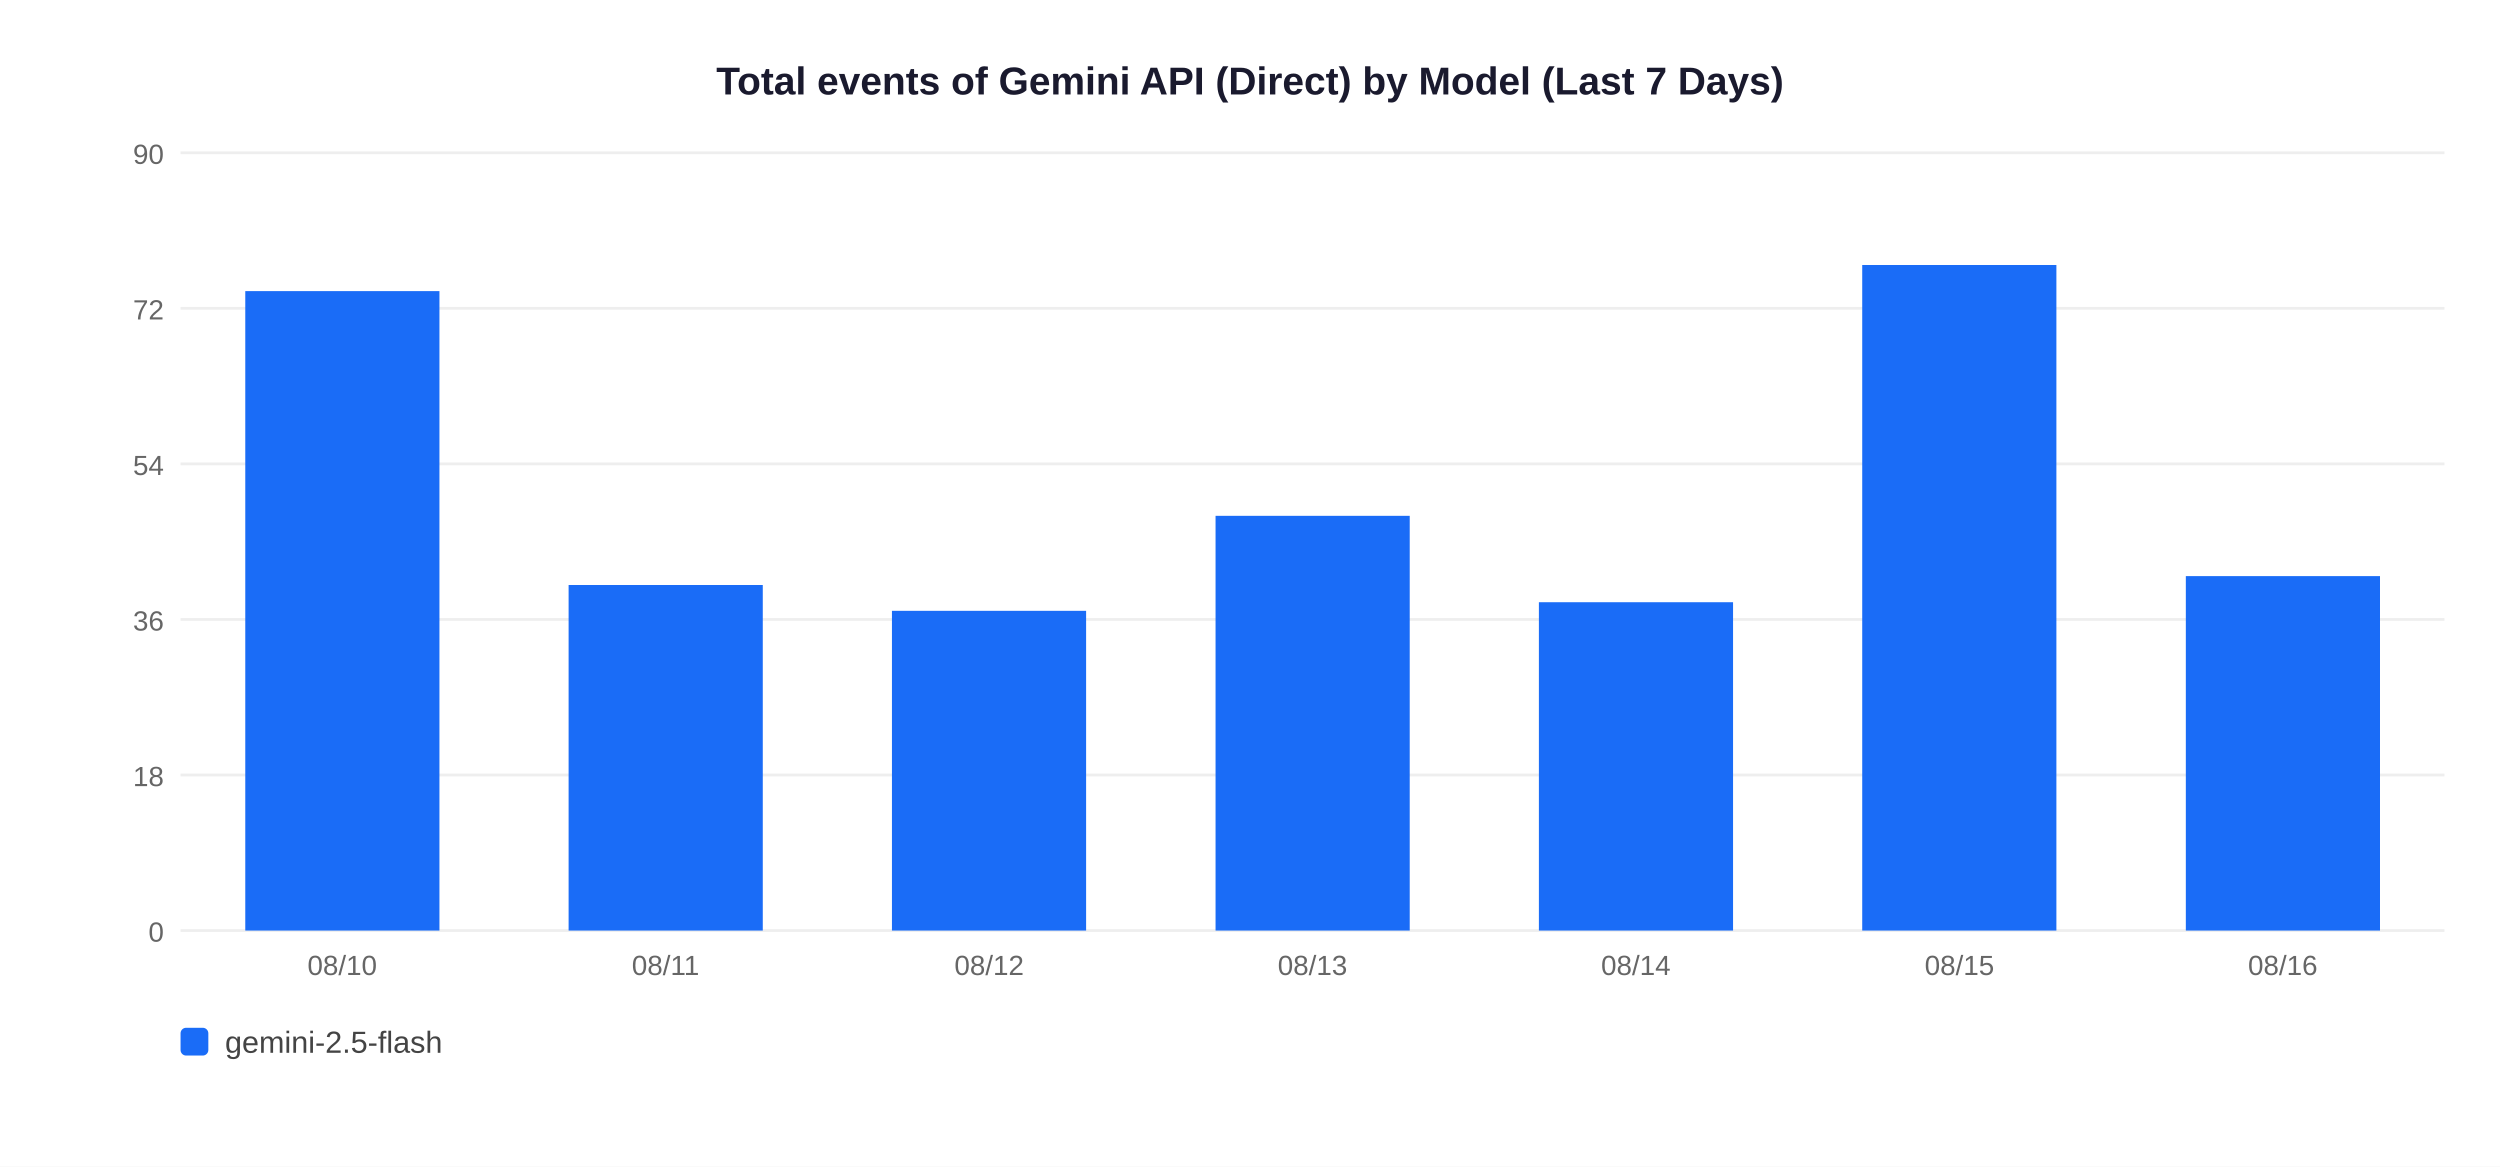
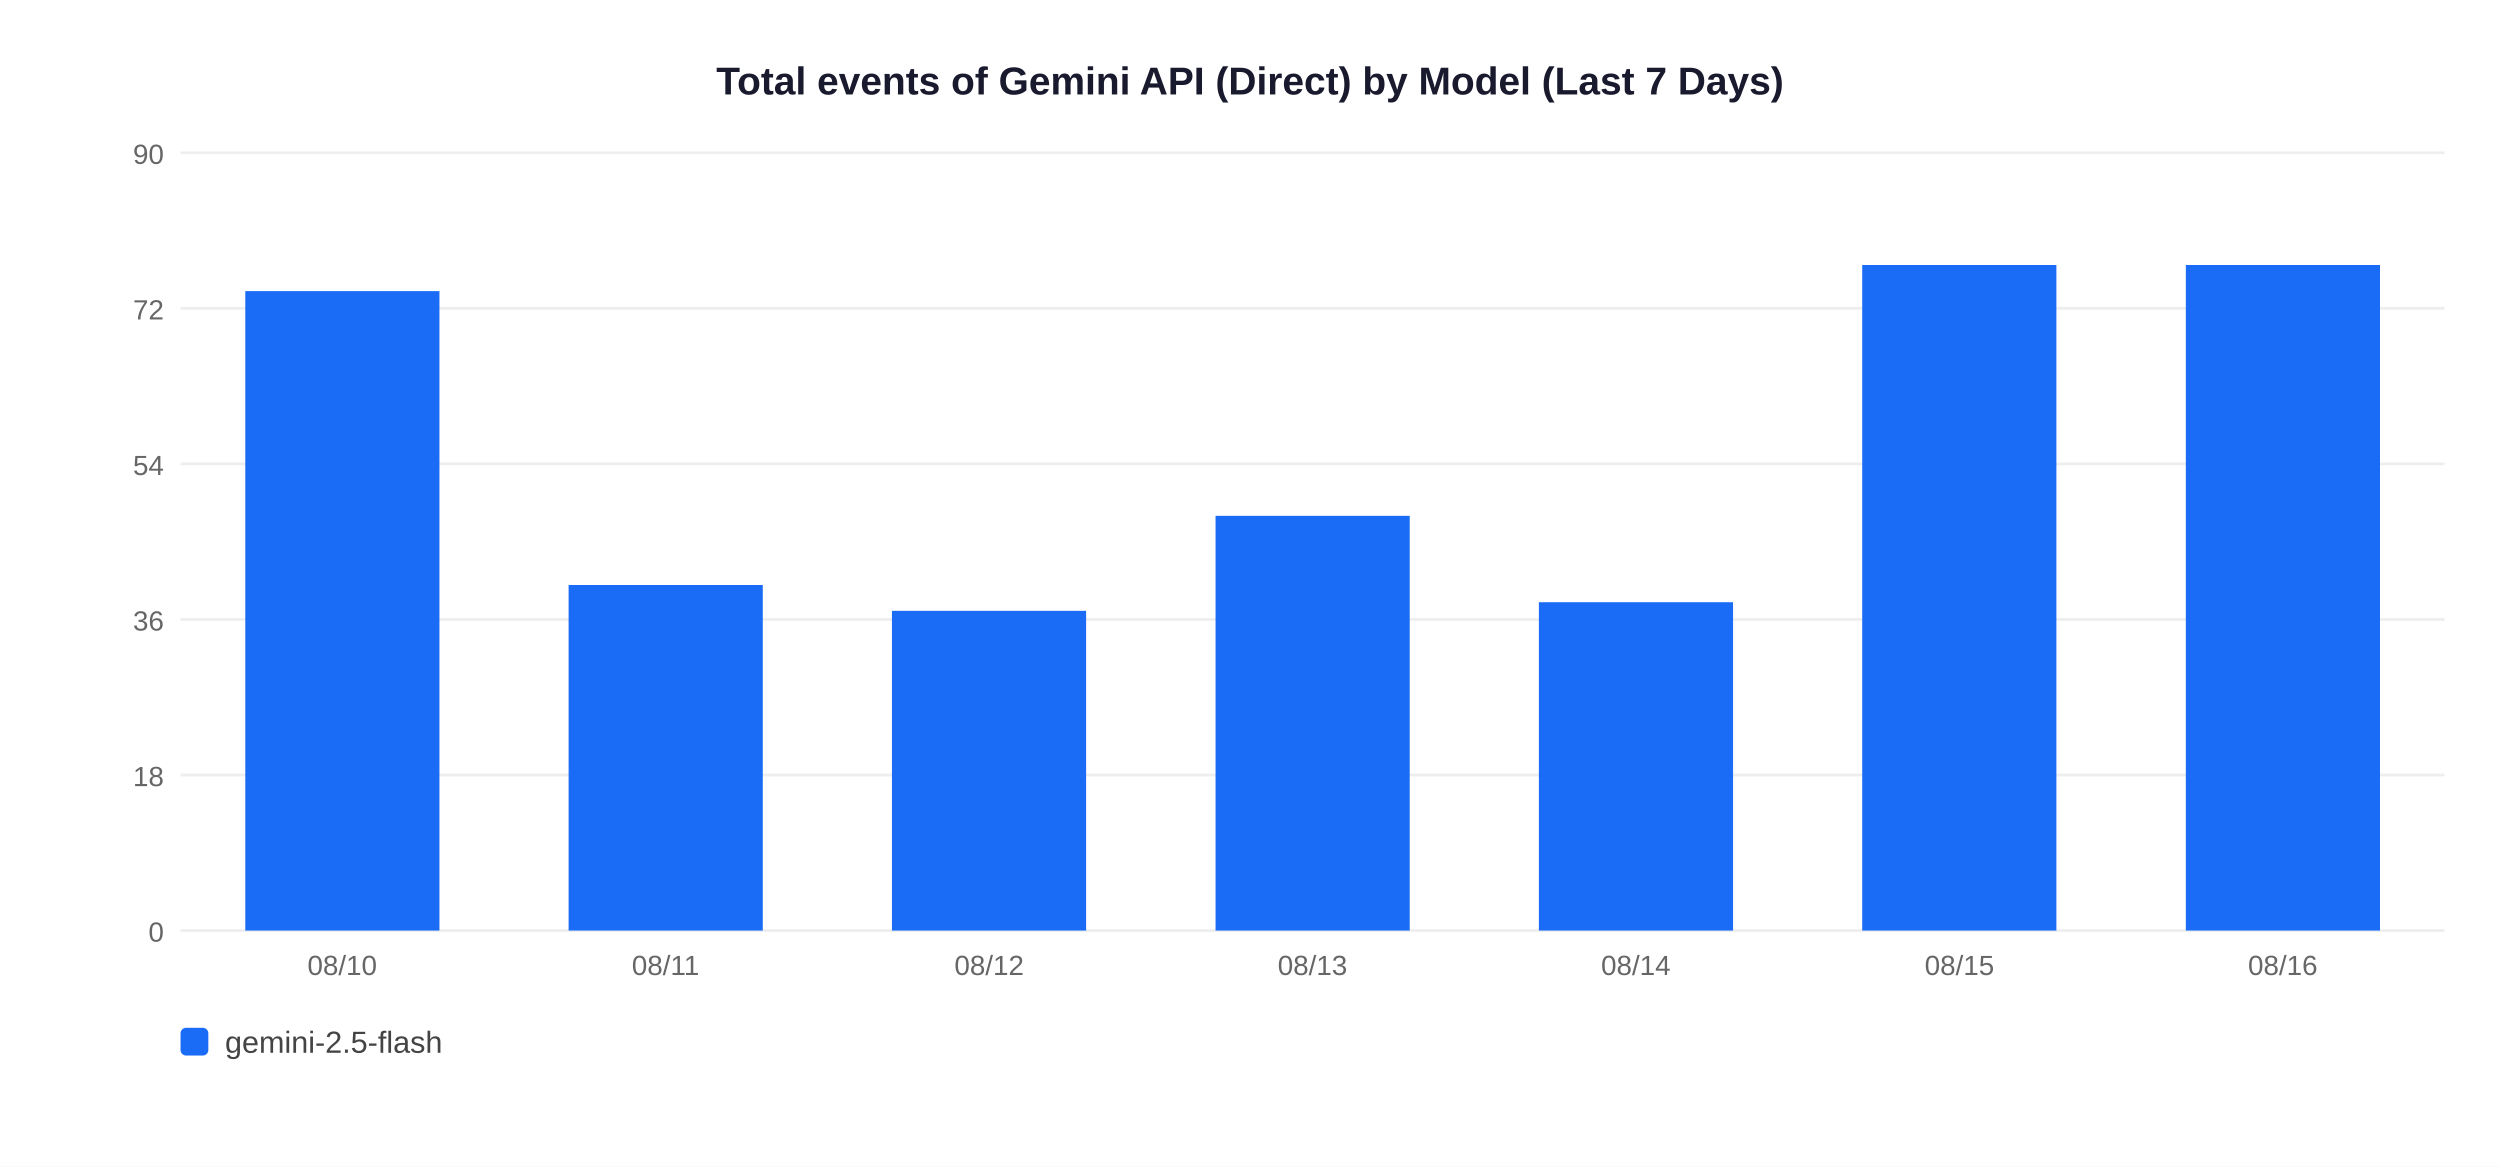
<svg xmlns="http://www.w3.org/2000/svg" width="900" height="420">
  <rect width="900" height="420" fill="white" />
  <text x="450" y="34" text-anchor="middle" font-size="14" font-weight="bold" font-family="Arial,sans-serif" fill="#1a1a2e">Total events of Gemini API (Direct) by Model (Last 7 Days)</text>
  <line x1="65" y1="335" x2="880" y2="335" stroke="#EEEEEE" stroke-width="1" />
  <text x="59" y="339" text-anchor="end" font-size="10" font-family="Arial,sans-serif" fill="#666">0</text>
  <line x1="65" y1="279" x2="880" y2="279" stroke="#EEEEEE" stroke-width="1" />
  <text x="59" y="283" text-anchor="end" font-size="10" font-family="Arial,sans-serif" fill="#666">18</text>
  <line x1="65" y1="223" x2="880" y2="223" stroke="#EEEEEE" stroke-width="1" />
  <text x="59" y="227" text-anchor="end" font-size="10" font-family="Arial,sans-serif" fill="#666">36</text>
  <line x1="65" y1="167" x2="880" y2="167" stroke="#EEEEEE" stroke-width="1" />
  <text x="59" y="171" text-anchor="end" font-size="10" font-family="Arial,sans-serif" fill="#666">54</text>
  <line x1="65" y1="111" x2="880" y2="111" stroke="#EEEEEE" stroke-width="1" />
  <text x="59" y="115" text-anchor="end" font-size="10" font-family="Arial,sans-serif" fill="#666">72</text>
  <line x1="65" y1="55" x2="880" y2="55" stroke="#EEEEEE" stroke-width="1" />
  <text x="59" y="59" text-anchor="end" font-size="10" font-family="Arial,sans-serif" fill="#666">90</text>
  <rect x="88.3" y="104.8" width="69.9" height="230.2" fill="#1A6CF7" />
  <text x="123.2" y="351" text-anchor="middle" font-size="10" font-family="Arial,sans-serif" fill="#666">08/10</text>
  <rect x="204.7" y="210.6" width="69.9" height="124.4" fill="#1A6CF7" />
  <text x="239.6" y="351" text-anchor="middle" font-size="10" font-family="Arial,sans-serif" fill="#666">08/11</text>
  <rect x="321.1" y="219.9" width="69.9" height="115.1" fill="#1A6CF7" />
  <text x="356.1" y="351" text-anchor="middle" font-size="10" font-family="Arial,sans-serif" fill="#666">08/12</text>
  <rect x="437.6" y="185.7" width="69.9" height="149.3" fill="#1A6CF7" />
  <text x="472.5" y="351" text-anchor="middle" font-size="10" font-family="Arial,sans-serif" fill="#666">08/13</text>
  <rect x="554.0" y="216.8" width="69.9" height="118.2" fill="#1A6CF7" />
  <text x="588.9" y="351" text-anchor="middle" font-size="10" font-family="Arial,sans-serif" fill="#666">08/14</text>
  <rect x="670.4" y="95.4" width="69.9" height="239.6" fill="#1A6CF7" />
  <text x="705.4" y="351" text-anchor="middle" font-size="10" font-family="Arial,sans-serif" fill="#666">08/15</text>
-   <rect x="786.9" y="207.4" width="69.9" height="127.6" fill="#1A6CF7" />
+   <rect x="786.9" y="95.4" width="69.9" height="239.6" fill="#1A6CF7" />
  <text x="821.8" y="351" text-anchor="middle" font-size="10" font-family="Arial,sans-serif" fill="#666">08/16</text>
  <rect x="65" y="370" width="10" height="10" rx="2" fill="#1A6CF7" />
  <text x="81" y="379" font-size="11" font-family="Arial,sans-serif" fill="#444">gemini-2.5-flash</text>
</svg>
